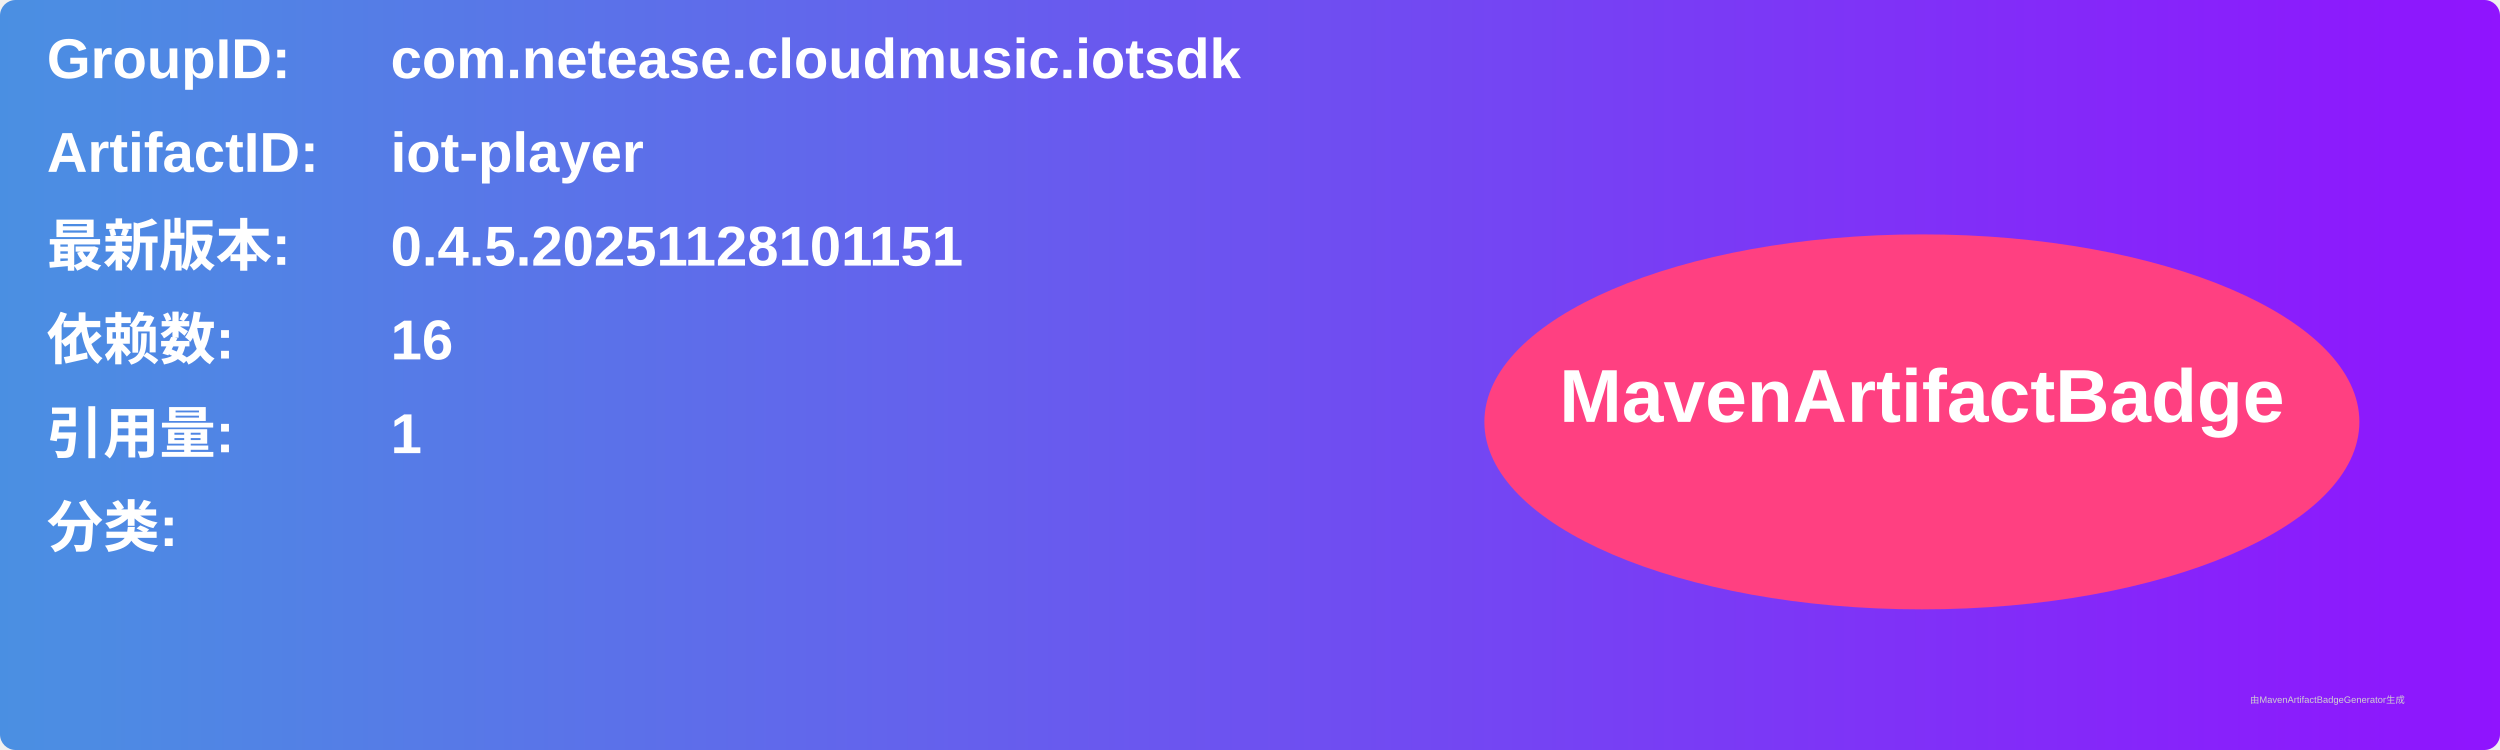
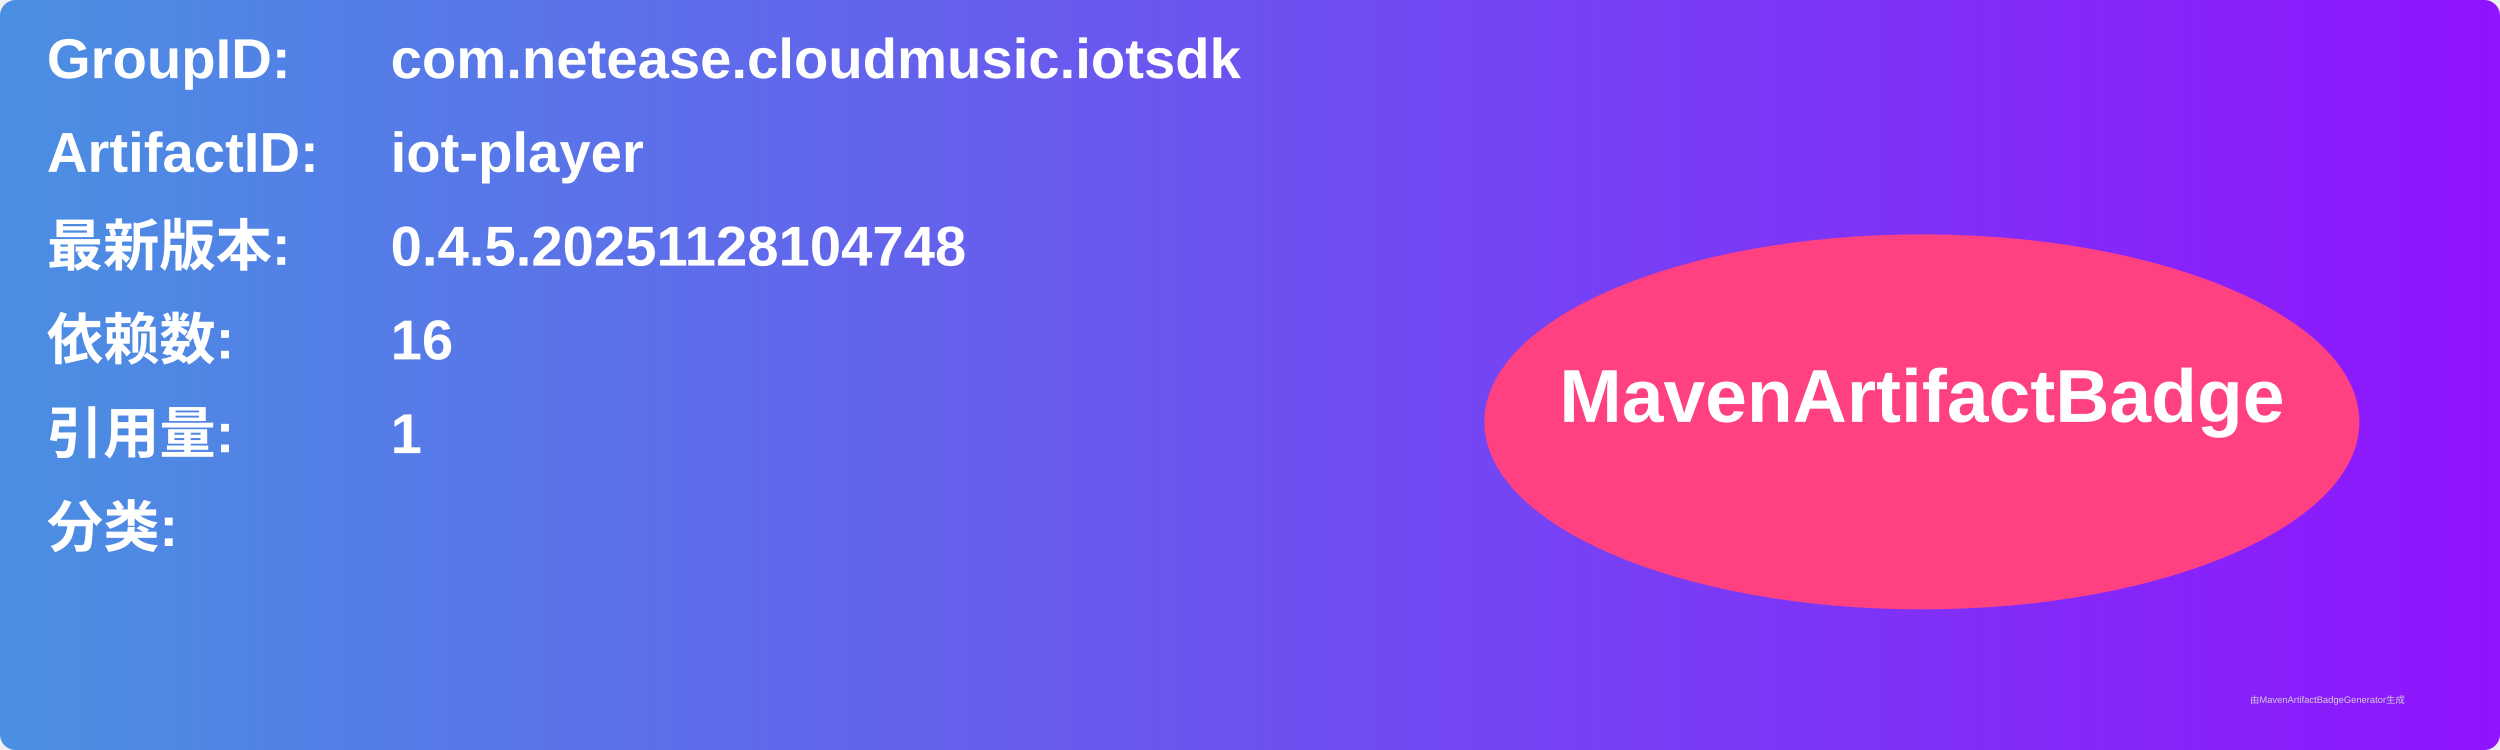
<svg xmlns="http://www.w3.org/2000/svg" width="800" height="240" viewBox="0 0 800 240">
  <linearGradient id="grad" x1="0%" y1="0%" x2="100%" y2="0%">
    <stop offset="0%" stop-color="#4a90e2" />
    <stop offset="100%" stop-color="#9013fe" />
  </linearGradient>
  <rect width="100%" height="100%" rx="5" ry="5" fill="url(#grad)" />
  <g transform="translate(15, 15)">
    <text x="0" y="10" font-family="Arial" font-size="18" fill="white" font-weight="bold" width="260">GroupID:</text>
    <text x="110" y="10" font-family="Arial" font-size="18" fill="white" font-weight="bold" width="460">com.netease.cloudmusic.iotsdk</text>
    <text x="0" y="40" font-family="Arial" font-size="18" fill="white" font-weight="bold" width="260">ArtifactID:</text>
    <text x="110" y="40" font-family="Arial" font-size="18" fill="white" font-weight="bold" width="460">iot-player</text>
    <text x="0" y="70" font-family="Arial" font-size="18" fill="white" font-weight="bold">最新版本:</text>
    <text x="110" y="70" font-family="Arial" font-size="18" fill="white" font-weight="bold">
-       <tspan font-weight="bold">0.4.5.20251128101151</tspan>
+       <tspan font-weight="bold">0.4.5.20251128104748</tspan>
    </text>
    <text x="0" y="100" font-family="Arial" font-size="18" fill="white" font-weight="bold">依赖数: </text>
    <text x="110" y="100" font-family="Arial" font-size="18" fill="white">
      <tspan font-weight="bold">16</tspan>
    </text>
    <text x="0" y="130" font-family="Arial" font-size="18" fill="white" font-weight="bold">引用量: </text>
    <text x="110" y="130" font-family="Arial" font-size="18" fill="white">
      <tspan font-weight="bold">1</tspan>
    </text>
    <text x="0" y="160" font-family="Arial" font-size="18" fill="white" font-weight="bold">分类:</text>
    <text x="10" y="190" font-family="Arial" font-size="10" fill="white">
      <tspan font-weight="bold" />
    </text>
    <ellipse cx="600" cy="120" rx="140" ry="60" fill="#ff4081" />
    <text x="600" y="120" text-anchor="middle" font-family="Arial" font-size="24" fill="white" font-weight="bold">MavenArtifactBadge</text>
  </g>
  <text x="720" y="225" font-family="Arial" font-size="3" fill="#d0d0d0">由MavenArtifactBadgeGenerator生成</text>
</svg>
